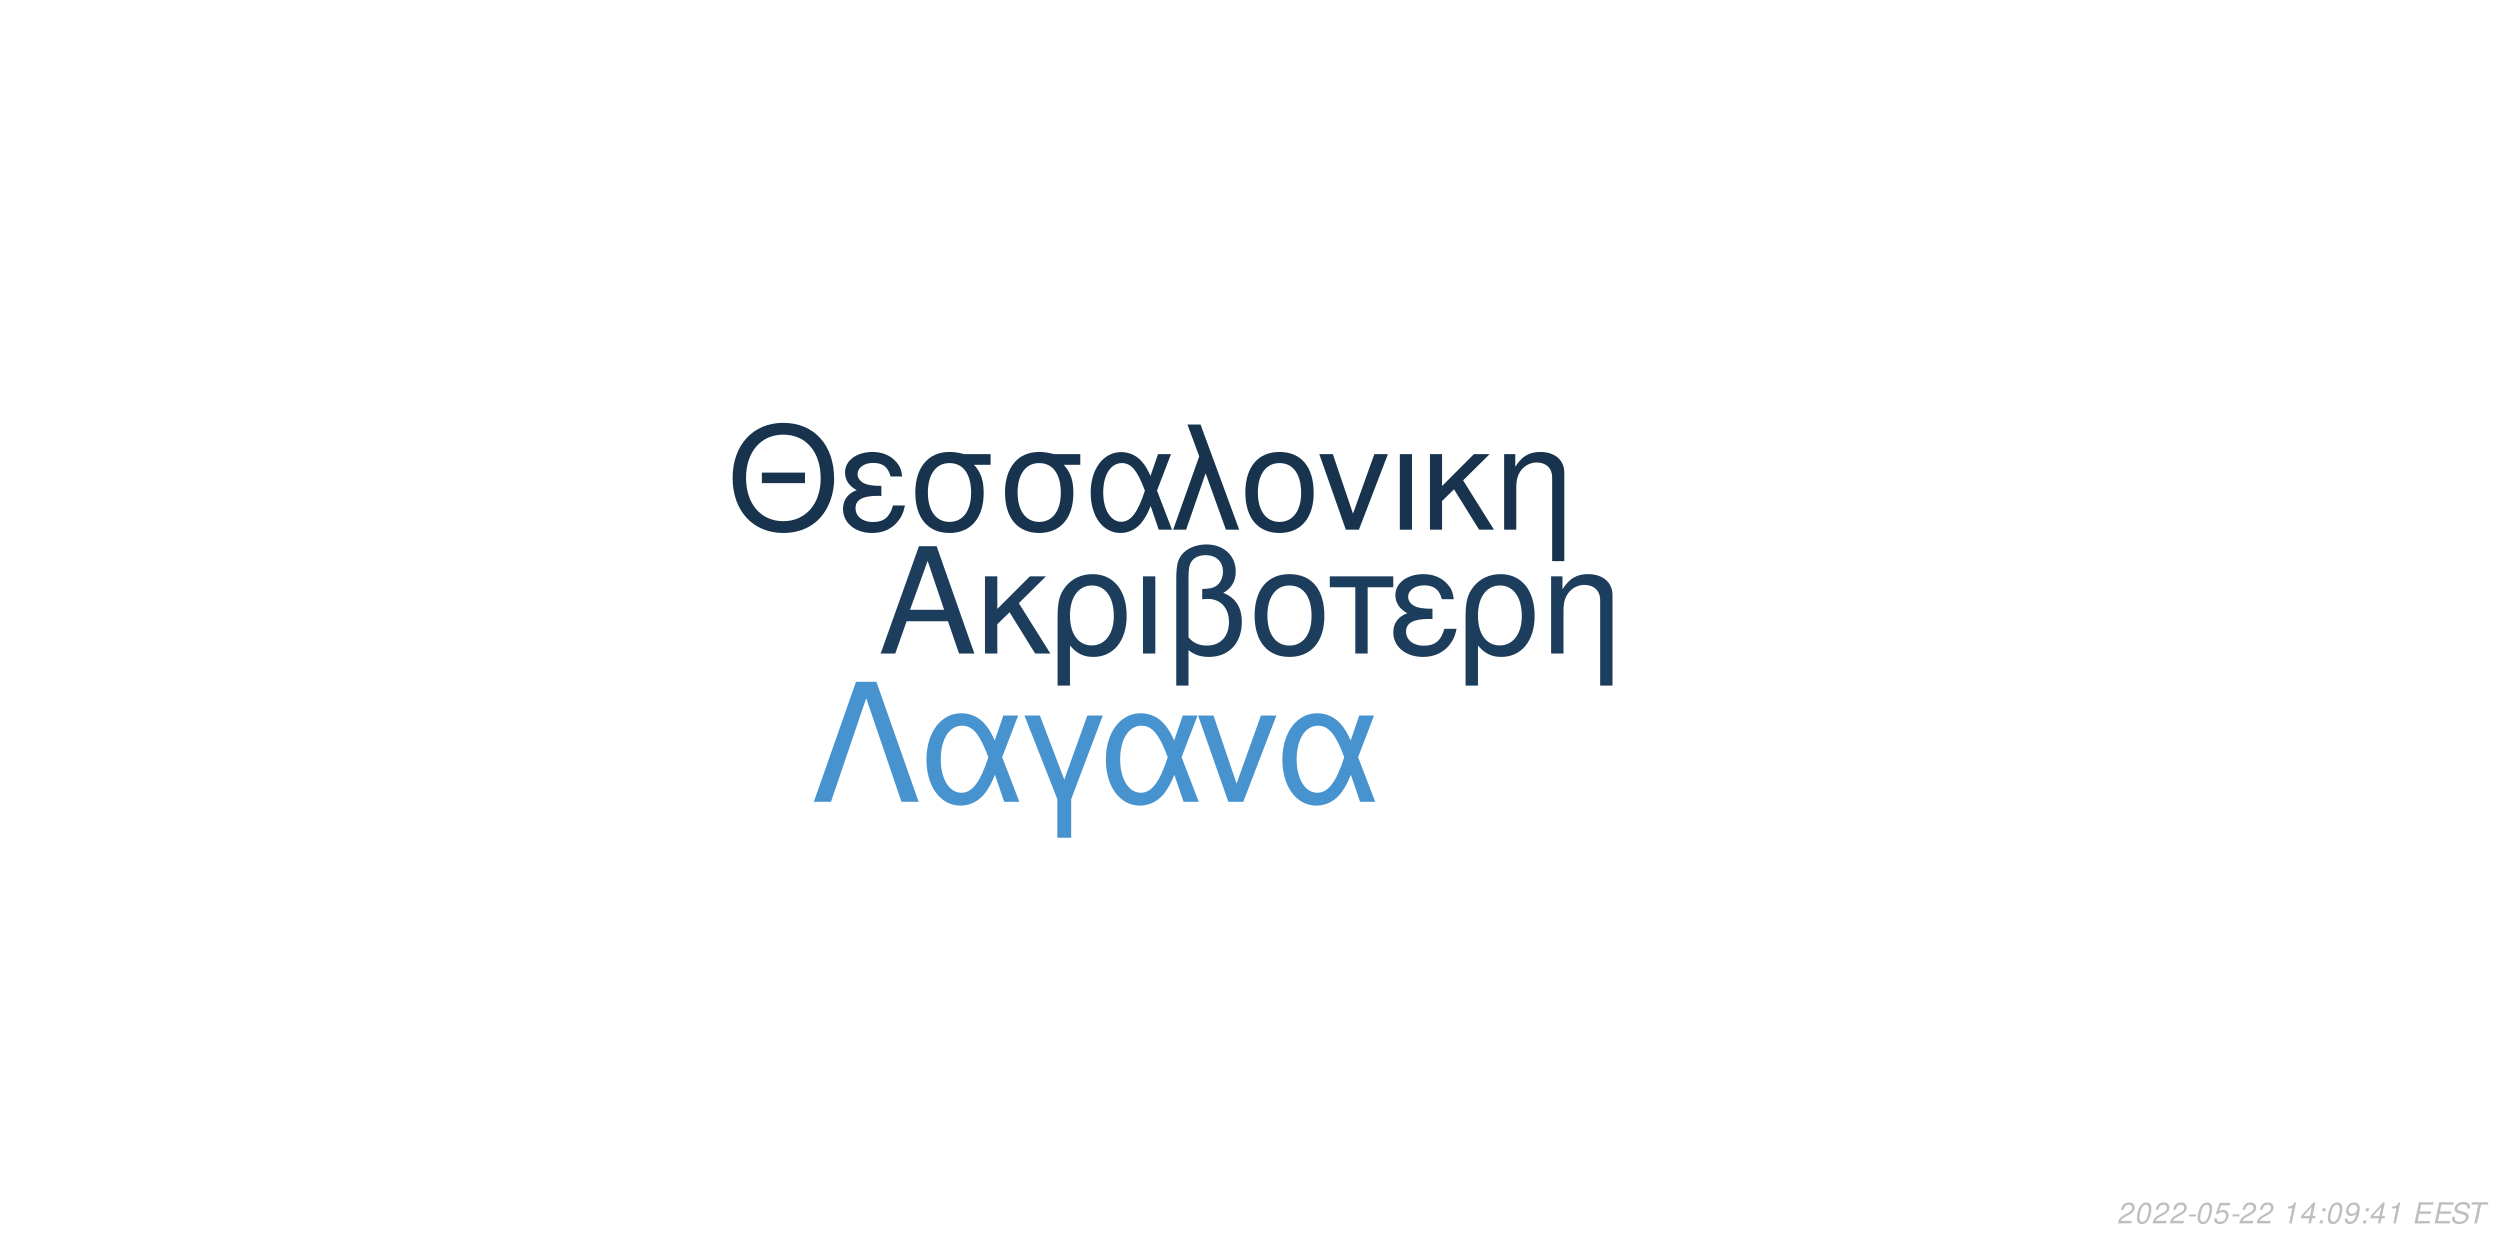
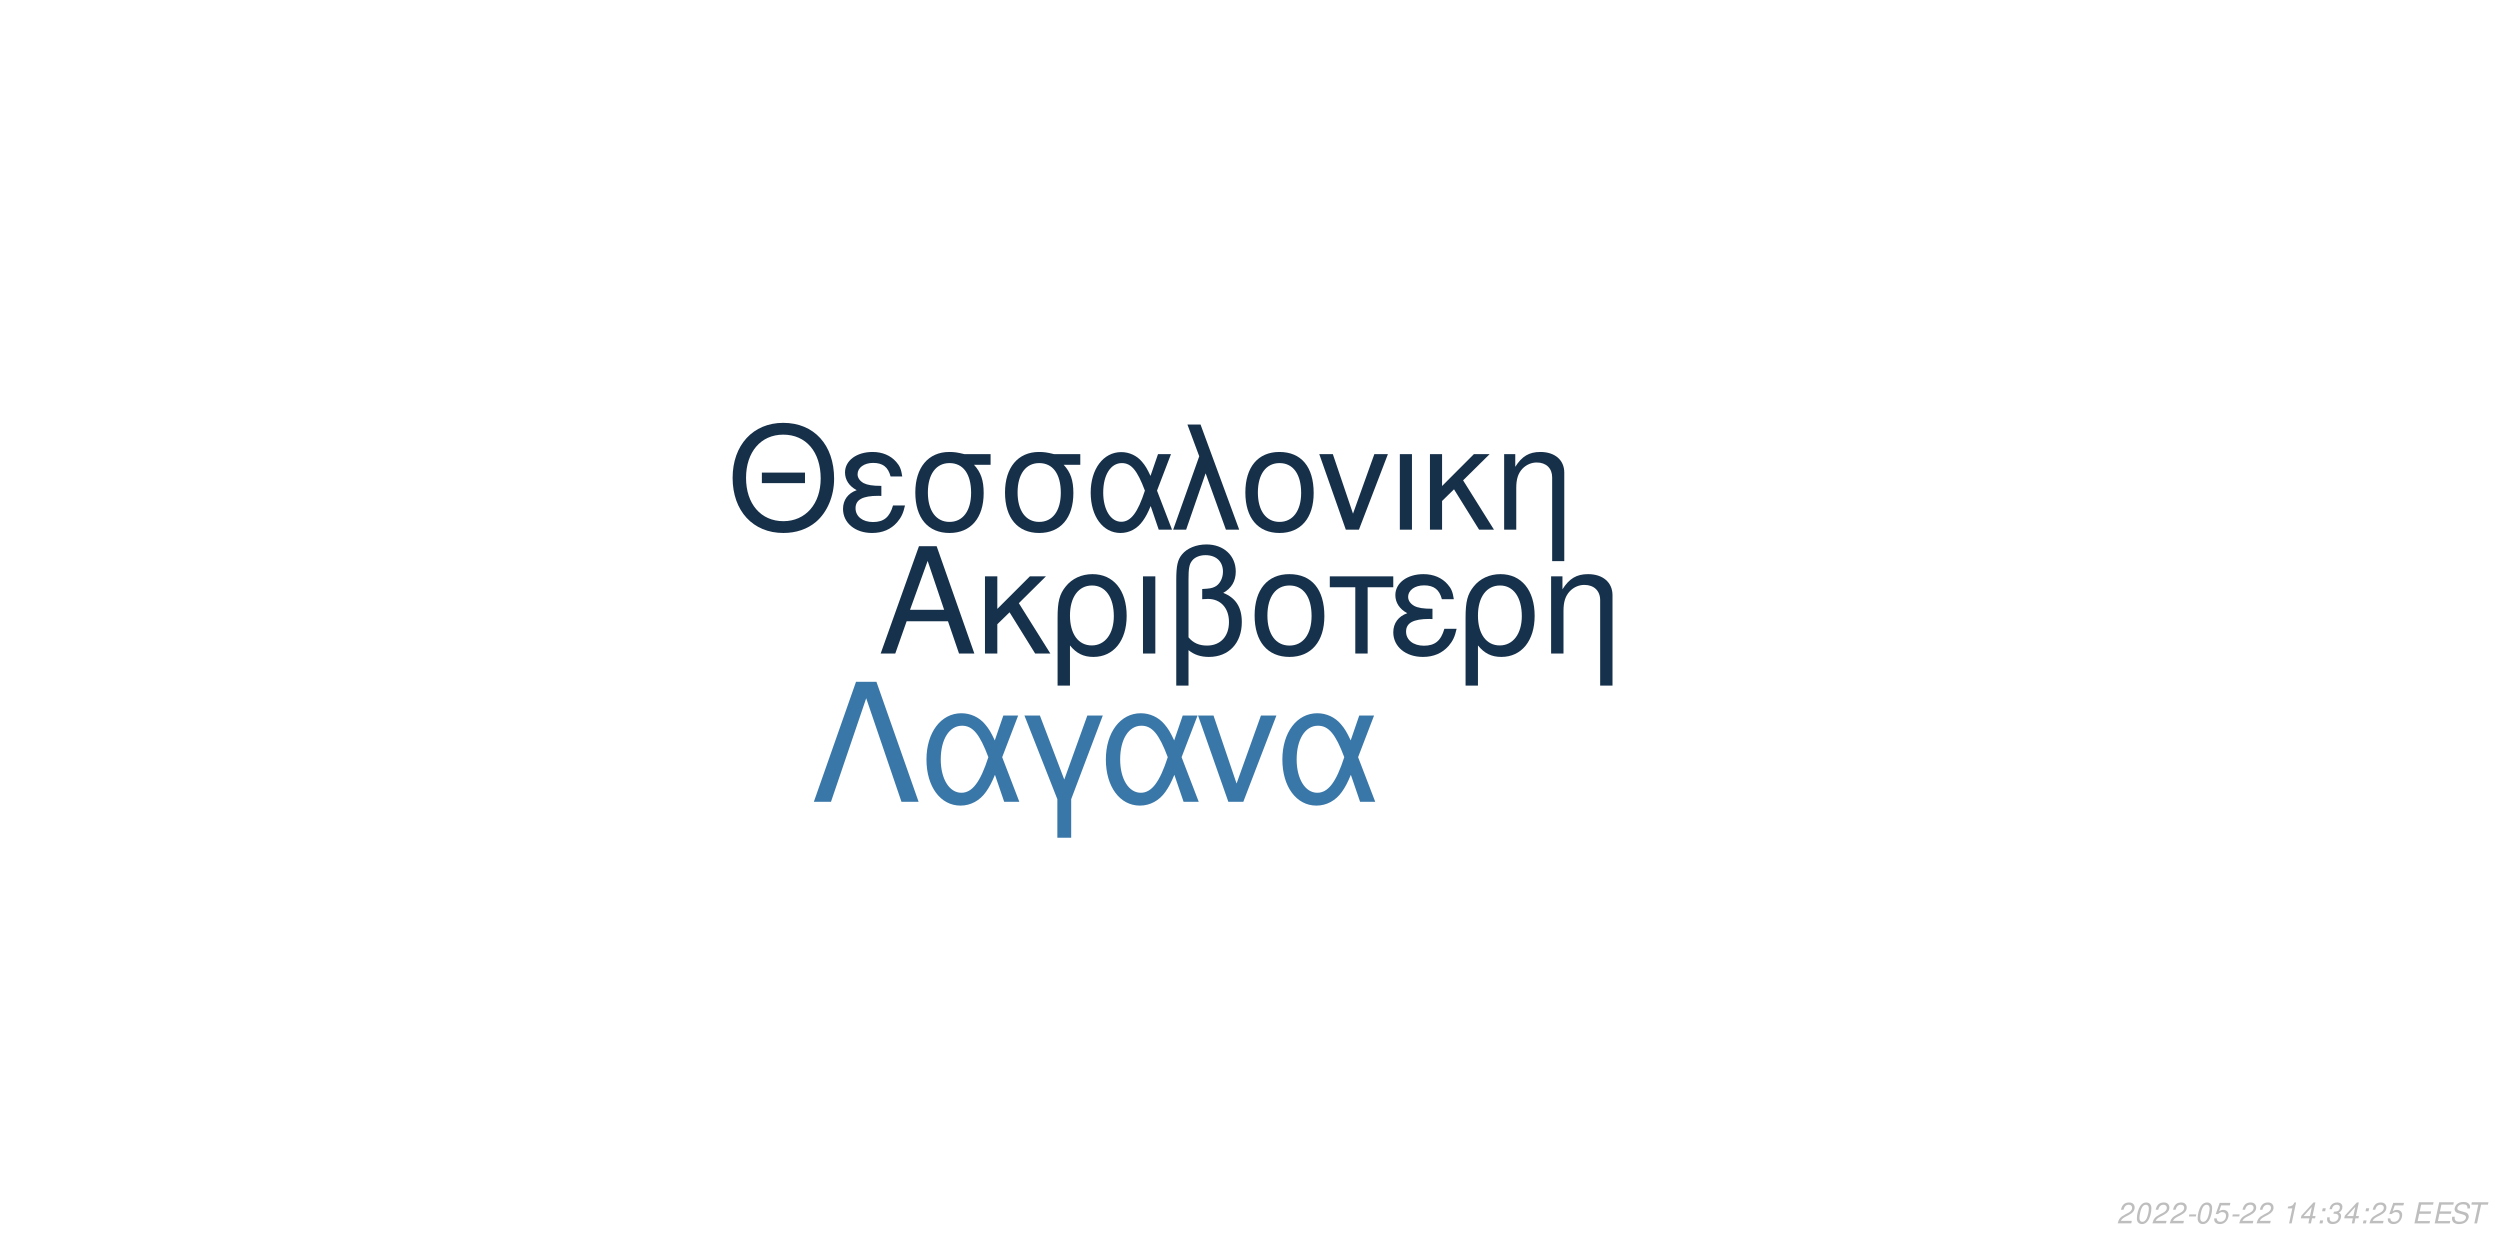
<svg xmlns="http://www.w3.org/2000/svg" xmlns:xlink="http://www.w3.org/1999/xlink" width="864pt" height="432pt" viewBox="0 0 864 432" version="1.1">
  <defs>
    <g>
      <symbol overflow="visible" id="glyph0-0">
        <path style="stroke:none;" d="" />
      </symbol>
      <symbol overflow="visible" id="glyph0-1">
        <path style="stroke:none;" d="M 24.125 -11.141 L 27.938 0 L 33.234 0 L 20.203 -37.094 L 14.094 -37.094 L 0.859 0 L 5.906 0 L 9.828 -11.141 Z M 22.797 -15.109 L 11 -15.109 L 17.094 -32.016 Z M 22.797 -15.109 " />
      </symbol>
      <symbol overflow="visible" id="glyph0-2">
        <path style="stroke:none;" d="M 7.172 -15.422 L 7.172 -26.672 L 2.906 -26.672 L 2.906 0 L 7.172 0 L 7.172 -10.125 L 11.406 -14.25 L 20.25 0 L 25.5 0 L 14.609 -17.406 L 23.969 -26.672 L 18.422 -26.672 Z M 7.172 -15.422 " />
      </symbol>
      <symbol overflow="visible" id="glyph0-3">
        <path style="stroke:none;" d="M 3 11.094 L 7.281 11.094 L 7.281 -2.797 C 9.516 -0.047 11.953 1.172 15.375 1.172 C 22.344 1.172 26.875 -4.422 26.875 -13.031 C 26.875 -21.891 22.297 -27.438 15.062 -27.438 C 11.297 -27.438 7.984 -25.906 5.797 -23.156 C 3.672 -20.516 3 -17.969 3 -12.359 Z M 14.906 -23.516 C 19.547 -23.516 22.438 -19.438 22.438 -12.922 C 22.438 -6.812 19.391 -2.797 14.812 -2.797 C 10.172 -2.797 7.281 -6.766 7.281 -13.125 C 7.281 -19.484 10.234 -23.516 14.906 -23.516 Z M 14.906 -23.516 " />
      </symbol>
      <symbol overflow="visible" id="glyph0-4">
        <path style="stroke:none;" d="M 3.516 0 L 7.781 0 L 7.781 -26.672 L 3.516 -26.672 Z M 3.516 0 " />
      </symbol>
      <symbol overflow="visible" id="glyph0-5">
        <path style="stroke:none;" d="M 4.016 11.094 L 8.25 11.094 L 8.25 -1.172 C 10.172 0.406 12.422 1.172 15.312 1.172 C 22.188 1.172 26.672 -3.609 26.672 -10.891 C 26.672 -15.984 24.578 -19.234 20.25 -20.969 C 23.109 -22.547 24.578 -25.031 24.578 -28.344 C 24.578 -33.844 20.406 -37.703 14.453 -37.703 C 10.938 -37.703 7.734 -36.391 6 -34.25 C 4.484 -32.422 4.016 -30.328 4.016 -25.391 Z M 8.25 -25.656 C 8.25 -29.359 8.5 -30.844 9.469 -32.062 C 10.375 -33.281 12.156 -34 14.094 -34 C 17.812 -34 20.156 -31.812 20.156 -28.297 C 20.156 -25.953 18.984 -23.812 17.297 -23.047 C 16.281 -22.547 15.469 -22.438 12.984 -22.297 L 12.984 -18.781 C 13.734 -18.828 14.344 -18.875 14.969 -18.875 C 19.344 -18.875 22.234 -15.719 22.234 -10.891 C 22.234 -5.906 19.281 -2.75 14.656 -2.75 C 11.953 -2.75 9.922 -3.609 8.25 -5.594 Z M 8.25 -25.656 " />
      </symbol>
      <symbol overflow="visible" id="glyph0-6">
        <path style="stroke:none;" d="M 14.094 -27.438 C 6.562 -27.438 2.094 -22.094 2.094 -13.125 C 2.094 -4.125 6.562 1.172 14.141 1.172 C 21.672 1.172 26.203 -4.172 26.203 -12.922 C 26.203 -22.188 21.828 -27.438 14.094 -27.438 Z M 14.141 -23.516 C 18.938 -23.516 21.781 -19.594 21.781 -12.984 C 21.781 -6.672 18.828 -2.75 14.141 -2.75 C 9.422 -2.75 6.516 -6.672 6.516 -13.125 C 6.516 -19.594 9.422 -23.516 14.141 -23.516 Z M 14.141 -23.516 " />
      </symbol>
      <symbol overflow="visible" id="glyph0-7">
        <path style="stroke:none;" d="M 7.891 0 L 12.156 0 L 12.156 -22.906 L 21.016 -22.906 L 21.016 -26.672 L -0.922 -26.672 L -0.922 -22.906 L 7.891 -22.906 Z M 7.891 0 " />
      </symbol>
      <symbol overflow="visible" id="glyph0-8">
        <path style="stroke:none;" d="M 14.562 -15.469 C 11.344 -15.469 9.562 -15.781 8.297 -16.438 C 6.922 -17.203 6.156 -18.328 6.156 -19.547 C 6.156 -21.891 8.453 -23.562 11.656 -23.562 C 15.062 -23.562 16.953 -22.094 17.812 -18.781 L 21.938 -18.781 C 21.578 -21.266 21.062 -22.5 19.797 -23.922 C 17.812 -26.203 14.906 -27.438 11.453 -27.438 C 5.797 -27.438 1.734 -24.375 1.734 -20.203 C 1.734 -17.609 3.156 -15.375 5.859 -13.938 C 2.797 -12.875 1.016 -10.484 1.016 -7.328 C 1.016 -2.391 5.297 1.172 11.25 1.172 C 14.969 1.172 17.906 -0.109 20.156 -2.641 C 21.578 -4.328 22.297 -5.797 22.906 -8.547 L 18.672 -8.547 C 17.5 -4.422 15.422 -2.703 11.609 -2.703 C 7.938 -2.703 5.438 -4.688 5.438 -7.578 C 5.438 -10.578 7.938 -11.953 13.484 -11.953 C 13.641 -11.953 14.094 -11.953 14.562 -11.906 Z M 14.562 -15.469 " />
      </symbol>
      <symbol overflow="visible" id="glyph0-9">
        <path style="stroke:none;" d="M 3.562 -26.672 L 3.562 0 L 7.844 0 L 7.844 -14.703 C 7.844 -17.906 8.5 -19.891 10.031 -21.531 C 11.406 -22.953 13.188 -23.719 15.062 -23.719 C 18.375 -23.719 20.516 -21.672 20.516 -18.469 L 20.516 11.094 L 24.781 11.094 L 24.781 -20.156 C 24.781 -24.578 21.469 -27.438 16.328 -27.438 C 12.359 -27.438 9.828 -25.906 7.484 -22.188 L 7.484 -26.672 Z M 3.562 -26.672 " />
      </symbol>
      <symbol overflow="visible" id="glyph1-0">
        <path style="stroke:none;" d="" />
      </symbol>
      <symbol overflow="visible" id="glyph1-1">
        <path style="stroke:none;" d="M 26.859 -19.734 L 11.953 -19.734 L 11.953 -16.094 L 26.859 -16.094 Z M 19.328 -36.922 C 8.922 -36.922 1.844 -29.25 1.844 -17.891 C 1.844 -6.484 8.875 1.141 19.391 1.141 C 23.812 1.141 27.703 -0.203 30.641 -2.688 C 34.578 -6.031 36.922 -11.656 36.922 -17.594 C 36.922 -29.297 30 -36.922 19.328 -36.922 Z M 19.328 -32.844 C 27.203 -32.844 32.281 -26.906 32.281 -17.688 C 32.281 -8.922 27.062 -2.938 19.391 -2.938 C 11.609 -2.938 6.484 -8.922 6.484 -17.891 C 6.484 -26.859 11.609 -32.844 19.328 -32.844 Z M 19.328 -32.844 " />
      </symbol>
      <symbol overflow="visible" id="glyph1-2">
        <path style="stroke:none;" d="M 14.25 -15.141 C 11.109 -15.141 9.375 -15.453 8.125 -16.094 C 6.781 -16.844 6.031 -17.938 6.031 -19.141 C 6.031 -21.422 8.266 -23.078 11.406 -23.078 C 14.75 -23.078 16.594 -21.625 17.438 -18.391 L 21.469 -18.391 C 21.125 -20.828 20.625 -22.031 19.391 -23.422 C 17.438 -25.656 14.594 -26.859 11.219 -26.859 C 5.688 -26.859 1.688 -23.875 1.688 -19.781 C 1.688 -17.234 3.094 -15.047 5.734 -13.656 C 2.734 -12.609 1 -10.266 1 -7.172 C 1 -2.344 5.188 1.141 11.016 1.141 C 14.656 1.141 17.547 -0.094 19.734 -2.594 C 21.125 -4.234 21.828 -5.688 22.422 -8.375 L 18.281 -8.375 C 17.141 -4.328 15.094 -2.641 11.359 -2.641 C 7.766 -2.641 5.328 -4.578 5.328 -7.422 C 5.328 -10.359 7.766 -11.703 13.203 -11.703 C 13.359 -11.703 13.797 -11.703 14.25 -11.656 Z M 14.25 -15.141 " />
      </symbol>
      <symbol overflow="visible" id="glyph1-3">
        <path style="stroke:none;" d="M 29 -26.109 L 19.938 -26.109 C 17.594 -26.703 16.438 -26.859 14.703 -26.859 C 7.469 -26.859 2.984 -21.469 2.984 -12.859 C 2.984 -4.031 7.375 1.141 14.797 1.141 C 22.172 1.141 26.609 -4.078 26.609 -12.656 C 26.609 -17.047 25.656 -19.828 23.266 -22.422 L 29 -22.422 Z M 14.797 -23.016 C 19.531 -23.016 22.266 -19.234 22.266 -12.75 C 22.266 -6.531 19.438 -2.688 14.797 -2.688 C 10.172 -2.688 7.328 -6.531 7.328 -12.859 C 7.328 -19.188 10.172 -23.016 14.797 -23.016 Z M 14.797 -23.016 " />
      </symbol>
      <symbol overflow="visible" id="glyph1-4">
        <path style="stroke:none;" d="M 29.344 -26.109 L 24.859 -26.109 L 22.266 -18.578 C 21.125 -21.031 20.484 -22.125 19.328 -23.469 C 17.547 -25.609 14.906 -26.812 12.156 -26.812 C 5.984 -26.812 1.594 -20.984 1.594 -12.812 C 1.594 -4.578 5.828 1.141 11.906 1.141 C 14.953 1.141 17.734 -0.344 19.625 -3.047 C 20.672 -4.531 21.281 -5.688 22.328 -8.172 L 25.109 0 L 29.703 0 L 24.516 -13.5 Z M 20.328 -13.5 C 17.891 -5.922 15.453 -2.734 12.156 -2.734 C 8.516 -2.734 5.922 -6.922 5.922 -12.812 C 5.922 -18.938 8.516 -23.016 12.359 -23.016 C 15.594 -23.016 17.688 -20.531 20.328 -13.5 Z M 20.328 -13.5 " />
      </symbol>
      <symbol overflow="visible" id="glyph1-5">
        <path style="stroke:none;" d="M 1.094 0 L 5.578 0 L 12.312 -19.484 L 19.328 0 L 23.922 0 L 10.562 -36.328 L 6.031 -36.328 L 10.109 -25.359 Z M 1.094 0 " />
      </symbol>
      <symbol overflow="visible" id="glyph1-6">
        <path style="stroke:none;" d="M 13.797 -26.859 C 6.422 -26.859 2.047 -21.625 2.047 -12.859 C 2.047 -4.031 6.422 1.141 13.859 1.141 C 21.234 1.141 25.656 -4.078 25.656 -12.656 C 25.656 -21.719 21.375 -26.859 13.797 -26.859 Z M 13.859 -23.016 C 18.531 -23.016 21.328 -19.188 21.328 -12.703 C 21.328 -6.531 18.438 -2.688 13.859 -2.688 C 9.219 -2.688 6.375 -6.531 6.375 -12.859 C 6.375 -19.188 9.219 -23.016 13.859 -23.016 Z M 13.859 -23.016 " />
      </symbol>
      <symbol overflow="visible" id="glyph1-7">
        <path style="stroke:none;" d="M 14.297 0 L 24.312 -26.109 L 19.625 -26.109 L 12.25 -5.531 L 5.281 -26.109 L 0.594 -26.109 L 9.766 0 Z M 14.297 0 " />
      </symbol>
      <symbol overflow="visible" id="glyph1-8">
        <path style="stroke:none;" d="M 3.438 0 L 7.625 0 L 7.625 -26.109 L 3.438 -26.109 Z M 3.438 0 " />
      </symbol>
      <symbol overflow="visible" id="glyph1-9">
        <path style="stroke:none;" d="M 7.031 -15.094 L 7.031 -26.109 L 2.844 -26.109 L 2.844 0 L 7.031 0 L 7.031 -9.922 L 11.156 -13.953 L 19.828 0 L 24.969 0 L 14.297 -17.047 L 23.469 -26.109 L 18.031 -26.109 Z M 7.031 -15.094 " />
      </symbol>
      <symbol overflow="visible" id="glyph1-10">
        <path style="stroke:none;" d="M 3.484 -26.109 L 3.484 0 L 7.672 0 L 7.672 -14.406 C 7.672 -17.547 8.328 -19.484 9.812 -21.078 C 11.156 -22.469 12.906 -23.219 14.75 -23.219 C 17.984 -23.219 20.078 -21.234 20.078 -18.094 L 20.078 10.859 L 24.266 10.859 L 24.266 -19.734 C 24.266 -24.062 21.031 -26.859 16 -26.859 C 12.109 -26.859 9.609 -25.359 7.328 -21.719 L 7.328 -26.109 Z M 3.484 -26.109 " />
      </symbol>
      <symbol overflow="visible" id="glyph2-0">
        <path style="stroke:none;" d="" />
      </symbol>
      <symbol overflow="visible" id="glyph2-1">
        <path style="stroke:none;" d="M 22.531 -41.484 L 15.484 -41.484 L 0.906 0 L 6.828 0 L 19 -35.797 L 31.188 0 L 37.109 0 Z M 22.531 -41.484 " />
      </symbol>
      <symbol overflow="visible" id="glyph2-2">
        <path style="stroke:none;" d="M 33.516 -29.812 L 28.391 -29.812 L 25.438 -21.219 C 24.125 -24.016 23.391 -25.266 22.078 -26.797 C 20.031 -29.25 17.016 -30.609 13.891 -30.609 C 6.828 -30.609 1.828 -23.953 1.828 -14.625 C 1.828 -5.234 6.656 1.312 13.594 1.312 C 17.078 1.312 20.266 -0.391 22.422 -3.469 C 23.609 -5.172 24.297 -6.484 25.5 -9.328 L 28.688 0 L 33.922 0 L 28 -15.422 Z M 23.219 -15.422 C 20.422 -6.766 17.641 -3.125 13.891 -3.125 C 9.734 -3.125 6.766 -7.906 6.766 -14.625 C 6.766 -21.625 9.734 -26.297 14.109 -26.297 C 17.812 -26.297 20.203 -23.453 23.219 -15.422 Z M 23.219 -15.422 " />
      </symbol>
      <symbol overflow="visible" id="glyph2-3">
        <path style="stroke:none;" d="M 12.062 12.406 L 16.844 12.406 L 16.844 -0.906 L 27.766 -29.812 L 22.422 -29.812 L 14.453 -7.688 L 6.031 -29.812 L 0.688 -29.812 L 12.062 -0.906 Z M 12.062 12.406 " />
      </symbol>
      <symbol overflow="visible" id="glyph2-4">
        <path style="stroke:none;" d="M 16.328 0 L 27.766 -29.812 L 22.422 -29.812 L 14 -6.312 L 6.031 -29.812 L 0.688 -29.812 L 11.156 0 Z M 16.328 0 " />
      </symbol>
      <symbol overflow="visible" id="glyph3-0">
        <path style="stroke:none;" d="" />
      </symbol>
      <symbol overflow="visible" id="glyph3-1">
        <path style="stroke:none;" d="M 5.234 -0.875 L 1.469 -0.875 C 1.641 -1.375 2.203 -1.891 3.109 -2.344 L 4.234 -2.938 C 5.562 -3.625 6.219 -4.469 6.219 -5.484 C 6.219 -5.938 6.062 -6.359 5.797 -6.656 C 5.469 -7.047 4.984 -7.234 4.312 -7.234 C 2.766 -7.234 1.891 -6.453 1.484 -4.734 L 2.375 -4.734 C 2.484 -5.188 2.609 -5.484 2.797 -5.75 C 3.094 -6.203 3.609 -6.453 4.188 -6.453 C 4.891 -6.453 5.344 -6.031 5.344 -5.375 C 5.344 -4.703 4.859 -4.094 4.016 -3.656 L 2.984 -3.125 C 1.234 -2.188 0.797 -1.656 0.344 -0.016 L 5.047 -0.016 Z M 5.234 -0.875 " />
      </symbol>
      <symbol overflow="visible" id="glyph3-2">
        <path style="stroke:none;" d="M 4.203 -7.234 C 3.375 -7.234 2.688 -6.812 2.125 -5.984 C 1.484 -5.047 0.984 -3.188 0.984 -1.734 C 0.984 -1.109 1.172 -0.562 1.484 -0.266 C 1.797 0.047 2.281 0.234 2.766 0.234 C 3.625 0.234 4.281 -0.156 4.859 -1.016 C 5.516 -1.953 6 -3.797 6 -5.266 C 6 -6.5 5.328 -7.234 4.203 -7.234 Z M 4.094 -6.453 C 4.734 -6.453 5.125 -5.984 5.125 -5.156 C 5.125 -4.203 4.781 -2.625 4.406 -1.812 C 3.984 -0.938 3.516 -0.547 2.875 -0.547 C 2.25 -0.547 1.875 -1.031 1.875 -1.828 C 1.875 -2.797 2.203 -4.344 2.594 -5.203 C 2.984 -6.047 3.453 -6.453 4.094 -6.453 Z M 4.094 -6.453 " />
      </symbol>
      <symbol overflow="visible" id="glyph3-3">
        <path style="stroke:none;" d="M 3.516 -3.125 L 1.125 -3.125 L 0.969 -2.406 L 3.359 -2.406 Z M 3.516 -3.125 " />
      </symbol>
      <symbol overflow="visible" id="glyph3-4">
        <path style="stroke:none;" d="M 6.297 -7.094 L 2.594 -7.094 L 1.234 -3.234 L 2.047 -3.234 C 2.656 -3.766 2.938 -3.906 3.531 -3.906 C 4.328 -3.906 4.797 -3.453 4.797 -2.688 C 4.797 -1.438 3.969 -0.547 2.828 -0.547 C 2.031 -0.547 1.609 -0.938 1.578 -1.734 L 0.703 -1.734 L 0.703 -1.516 C 0.703 -0.938 0.844 -0.547 1.188 -0.266 C 1.562 0.062 2.078 0.234 2.703 0.234 C 3.656 0.234 4.391 -0.156 4.984 -0.922 C 5.422 -1.5 5.672 -2.234 5.672 -2.953 C 5.672 -4 4.938 -4.672 3.812 -4.672 C 3.328 -4.672 2.906 -4.547 2.406 -4.234 L 3.109 -6.219 L 6.109 -6.219 Z M 6.297 -7.094 " />
      </symbol>
      <symbol overflow="visible" id="glyph3-5">
        <path style="stroke:none;" d="" />
      </symbol>
      <symbol overflow="visible" id="glyph3-6">
        <path style="stroke:none;" d="M 3.703 -5.188 L 2.594 0 L 3.469 0 L 5.016 -7.234 L 4.438 -7.234 C 3.906 -6.156 3.688 -6.016 2.234 -5.812 L 2.109 -5.188 Z M 3.703 -5.188 " />
      </symbol>
      <symbol overflow="visible" id="glyph3-7">
        <path style="stroke:none;" d="M 3.625 -1.75 L 3.266 0 L 4.141 0 L 4.516 -1.75 L 5.562 -1.75 L 5.734 -2.531 L 4.688 -2.531 L 5.688 -7.234 L 5.016 -7.234 L 0.844 -2.672 L 0.641 -1.75 Z M 3.797 -2.531 L 1.594 -2.531 L 4.469 -5.703 Z M 3.797 -2.531 " />
      </symbol>
      <symbol overflow="visible" id="glyph3-8">
        <path style="stroke:none;" d="M 2.359 -1.031 L 1.312 -1.031 L 1.094 0 L 2.141 0 Z M 3.266 -5.234 L 2.219 -5.234 L 2 -4.203 L 3.047 -4.203 Z M 3.266 -5.234 " />
      </symbol>
      <symbol overflow="visible" id="glyph3-9">
-         <path style="stroke:none;" d="M 0.844 -1.656 C 0.844 -1.547 0.844 -1.438 0.844 -1.375 C 0.844 -0.406 1.531 0.234 2.578 0.234 C 3.203 0.234 3.766 0.016 4.297 -0.438 C 4.938 -1 5.312 -1.656 5.594 -2.719 C 5.844 -3.672 6.016 -4.766 6.016 -5.375 C 6.016 -5.844 5.844 -6.328 5.547 -6.656 C 5.203 -7.031 4.703 -7.234 4.062 -7.234 C 2.516 -7.234 1.297 -5.938 1.297 -4.266 C 1.297 -3.203 1.984 -2.547 3.047 -2.547 C 3.484 -2.547 3.953 -2.672 4.281 -2.891 C 4.406 -2.984 4.547 -3.078 4.828 -3.344 C 4.438 -1.484 3.703 -0.547 2.703 -0.547 C 2.109 -0.547 1.719 -0.938 1.719 -1.547 L 1.719 -1.656 Z M 3.953 -6.453 C 4.625 -6.453 5.141 -5.953 5.141 -5.281 C 5.141 -4.188 4.312 -3.312 3.297 -3.312 C 2.594 -3.312 2.172 -3.734 2.172 -4.453 C 2.172 -5.562 2.984 -6.453 3.953 -6.453 Z M 3.953 -6.453 " />
+         <path style="stroke:none;" d="M 2.922 -3.312 C 3.125 -3.344 3.234 -3.344 3.375 -3.344 C 4.203 -3.344 4.688 -3 4.688 -2.406 C 4.688 -1.312 3.906 -0.547 2.781 -0.547 C 2.047 -0.547 1.594 -0.938 1.594 -1.562 C 1.594 -1.719 1.609 -1.844 1.656 -2.094 L 0.766 -2.094 C 0.734 -1.797 0.719 -1.641 0.719 -1.469 C 0.719 -0.375 1.406 0.234 2.641 0.234 C 3.547 0.234 4.297 -0.078 4.812 -0.656 C 5.266 -1.156 5.562 -1.875 5.562 -2.547 C 5.562 -3.125 5.344 -3.453 4.797 -3.734 C 5.641 -4.234 6.016 -4.844 6.016 -5.734 C 6.016 -6.656 5.312 -7.234 4.203 -7.234 C 3.375 -7.234 2.672 -6.938 2.188 -6.375 C 1.891 -6.031 1.703 -5.641 1.516 -4.906 L 2.391 -4.906 C 2.5 -5.359 2.594 -5.594 2.734 -5.812 C 3.047 -6.234 3.516 -6.453 4.078 -6.453 C 4.734 -6.453 5.141 -6.125 5.141 -5.578 C 5.141 -5.188 5.016 -4.797 4.797 -4.547 C 4.516 -4.234 4 -4.062 3.266 -4.062 L 3.078 -4.062 Z M 2.922 -3.312 " />
      </symbol>
      <symbol overflow="visible" id="glyph3-10">
        <path style="stroke:none;" d="M 2.547 -3.312 L 6.5 -3.312 L 6.688 -4.141 L 2.719 -4.141 L 3.219 -6.469 L 7.344 -6.469 L 7.516 -7.297 L 2.453 -7.297 L 0.906 0 L 6.125 0 L 6.297 -0.812 L 2.016 -0.812 Z M 2.547 -3.312 " />
      </symbol>
      <symbol overflow="visible" id="glyph3-11">
        <path style="stroke:none;" d="M 7.062 -5.156 C 7.125 -5.438 7.141 -5.562 7.141 -5.703 C 7.141 -6.156 6.938 -6.594 6.594 -6.891 C 6.188 -7.25 5.656 -7.406 4.875 -7.406 C 3.844 -7.406 3.047 -7.125 2.5 -6.562 C 2.094 -6.141 1.781 -5.438 1.781 -4.922 C 1.781 -4.297 2.219 -3.766 2.891 -3.562 L 4.594 -3.094 C 5.406 -2.859 5.734 -2.578 5.734 -2.094 C 5.734 -1.781 5.547 -1.406 5.266 -1.141 C 4.844 -0.766 4.266 -0.578 3.453 -0.578 C 2.328 -0.578 1.812 -0.984 1.812 -1.906 C 1.812 -2.047 1.812 -2.125 1.844 -2.312 L 0.984 -2.312 C 0.906 -2.062 0.891 -1.906 0.891 -1.688 C 0.891 -0.484 1.797 0.234 3.297 0.234 C 4.359 0.234 5.234 -0.062 5.812 -0.609 C 6.344 -1.078 6.688 -1.797 6.688 -2.375 C 6.688 -2.641 6.609 -2.906 6.453 -3.156 C 6.234 -3.5 5.938 -3.703 5.469 -3.828 L 3.75 -4.312 C 2.984 -4.547 2.734 -4.734 2.734 -5.188 C 2.734 -5.547 2.875 -5.844 3.188 -6.109 C 3.547 -6.438 4.031 -6.594 4.703 -6.594 C 5.266 -6.594 5.688 -6.484 5.906 -6.297 C 6.094 -6.125 6.219 -5.797 6.219 -5.516 C 6.219 -5.422 6.203 -5.344 6.188 -5.156 Z M 7.062 -5.156 " />
      </symbol>
      <symbol overflow="visible" id="glyph3-12">
        <path style="stroke:none;" d="M 4.938 -6.469 L 7.312 -6.469 L 7.484 -7.297 L 1.75 -7.297 L 1.578 -6.469 L 3.984 -6.469 L 2.609 0 L 3.547 0 Z M 4.938 -6.469 " />
      </symbol>
    </g>
  </defs>
  <g id="surface1">
    <rect x="0" y="0" width="864" height="432" style="fill:rgb(100%,100%,100%);fill-opacity:1;stroke:none;" />
-     <g style="fill:rgb(10.98%,23.922%,36.078%);fill-opacity:1;">
+     <g style="fill:rgb(8.627%,19.216%,29.412%);fill-opacity:1;">
      <use xlink:href="#glyph0-1" x="303.5" y="225.861" />
      <use xlink:href="#glyph0-2" x="337.5" y="225.861" />
      <use xlink:href="#glyph0-3" x="362.5" y="225.861" />
      <use xlink:href="#glyph0-4" x="391.5" y="225.861" />
      <use xlink:href="#glyph0-5" x="402.5" y="225.861" />
      <use xlink:href="#glyph0-6" x="431.5" y="225.861" />
      <use xlink:href="#glyph0-7" x="460.5" y="225.861" />
      <use xlink:href="#glyph0-8" x="480.5" y="225.861" />
      <use xlink:href="#glyph0-3" x="503.5" y="225.861" />
      <use xlink:href="#glyph0-9" x="532.5" y="225.861" />
    </g>
-     <g style="fill:rgb(9.02%,20%,30.196%);fill-opacity:1;">
+     <g style="fill:rgb(8.627%,18.824%,29.02%);fill-opacity:1;">
      <use xlink:href="#glyph1-1" x="251.348" y="183.058" />
      <use xlink:href="#glyph1-2" x="290.348" y="183.058" />
      <use xlink:href="#glyph1-3" x="313.348" y="183.058" />
      <use xlink:href="#glyph1-3" x="344.348" y="183.058" />
      <use xlink:href="#glyph1-4" x="375.348" y="183.058" />
      <use xlink:href="#glyph1-5" x="404.348" y="183.058" />
      <use xlink:href="#glyph1-6" x="428.348" y="183.058" />
      <use xlink:href="#glyph1-7" x="455.348" y="183.058" />
      <use xlink:href="#glyph1-8" x="480.348" y="183.058" />
      <use xlink:href="#glyph1-9" x="491.348" y="183.058" />
      <use xlink:href="#glyph1-10" x="516.348" y="183.058" />
    </g>
-     <g style="fill:rgb(27.843%,57.647%,81.176%);fill-opacity:1;">
+     <g style="fill:rgb(22.353%,46.667%,66.275%);fill-opacity:1;">
      <use xlink:href="#glyph2-1" x="280.359" y="277.105" />
      <use xlink:href="#glyph2-2" x="318.359" y="277.105" />
      <use xlink:href="#glyph2-3" x="353.359" y="277.105" />
      <use xlink:href="#glyph2-2" x="380.359" y="277.105" />
      <use xlink:href="#glyph2-4" x="413.359" y="277.105" />
      <use xlink:href="#glyph2-2" x="441.359" y="277.105" />
    </g>
    <g style="fill:rgb(74.51%,74.51%,74.51%);fill-opacity:1;">
      <use xlink:href="#glyph3-1" x="731.52" y="422.81" />
      <use xlink:href="#glyph3-2" x="737.52" y="422.81" />
      <use xlink:href="#glyph3-1" x="743.52" y="422.81" />
      <use xlink:href="#glyph3-1" x="749.52" y="422.81" />
      <use xlink:href="#glyph3-3" x="755.52" y="422.81" />
      <use xlink:href="#glyph3-2" x="758.52" y="422.81" />
      <use xlink:href="#glyph3-4" x="764.52" y="422.81" />
      <use xlink:href="#glyph3-3" x="770.52" y="422.81" />
      <use xlink:href="#glyph3-1" x="773.52" y="422.81" />
      <use xlink:href="#glyph3-1" x="779.52" y="422.81" />
      <use xlink:href="#glyph3-5" x="785.52" y="422.81" />
      <use xlink:href="#glyph3-6" x="788.52" y="422.81" />
      <use xlink:href="#glyph3-7" x="794.52" y="422.81" />
      <use xlink:href="#glyph3-8" x="800.52" y="422.81" />
-       <use xlink:href="#glyph3-2" x="803.52" y="422.81" />
-       <use xlink:href="#glyph3-9" x="809.52" y="422.81" />
+       <use xlink:href="#glyph3-9" x="803.52" y="422.81" />
+       <use xlink:href="#glyph3-7" x="809.52" y="422.81" />
      <use xlink:href="#glyph3-8" x="815.52" y="422.81" />
-       <use xlink:href="#glyph3-7" x="818.52" y="422.81" />
-       <use xlink:href="#glyph3-6" x="824.52" y="422.81" />
+       <use xlink:href="#glyph3-1" x="818.52" y="422.81" />
+       <use xlink:href="#glyph3-4" x="824.52" y="422.81" />
      <use xlink:href="#glyph3-5" x="830.52" y="422.81" />
      <use xlink:href="#glyph3-10" x="833.52" y="422.81" />
      <use xlink:href="#glyph3-10" x="840.52" y="422.81" />
      <use xlink:href="#glyph3-11" x="846.52" y="422.81" />
      <use xlink:href="#glyph3-12" x="852.52" y="422.81" />
    </g>
  </g>
</svg>
